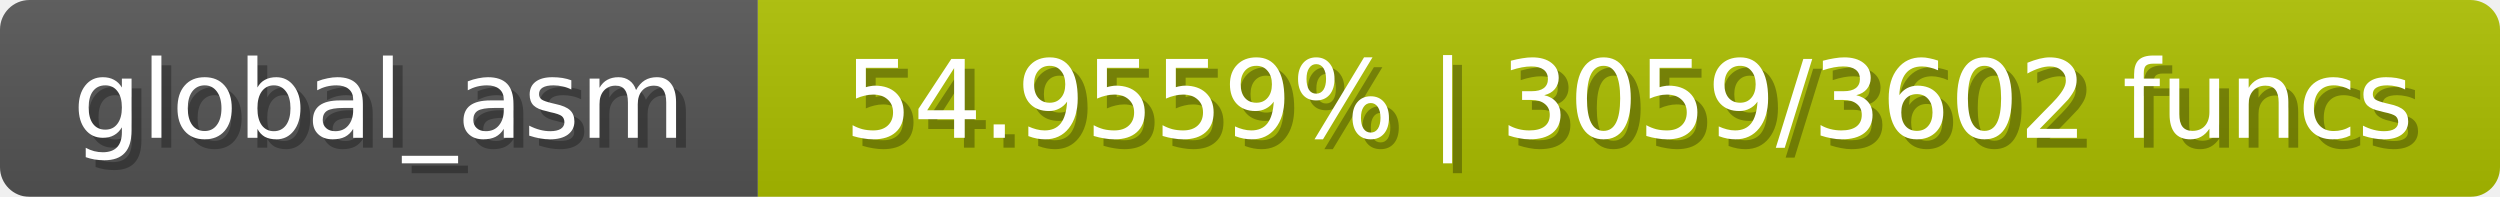
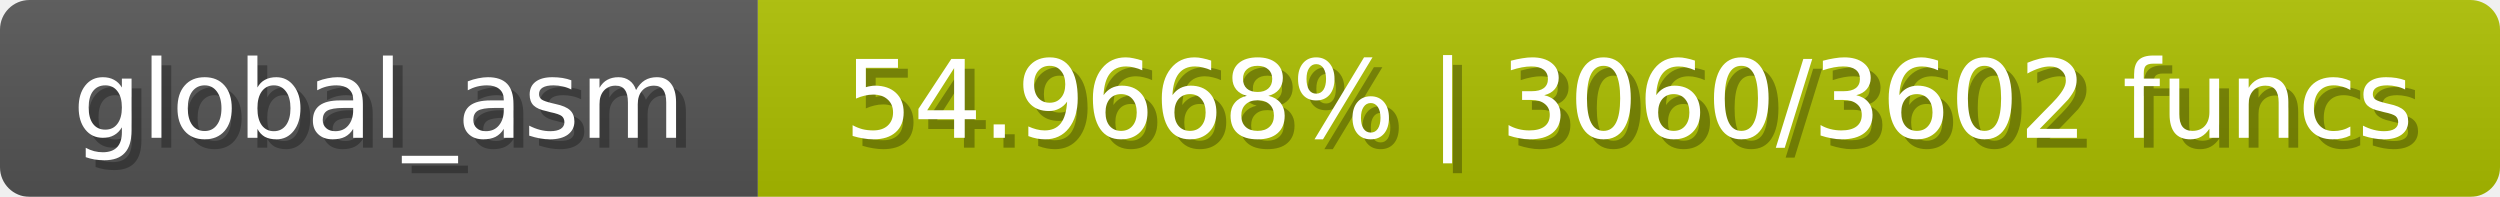
<svg xmlns="http://www.w3.org/2000/svg" width="254" height="20">
  <linearGradient id="b" x2="0" y2="100%">
    <stop offset="0" stop-color="#bbb" stop-opacity=".1" />
    <stop offset="1" stop-opacity=".1" />
  </linearGradient>
  <mask id="anybadge_1">
    <rect width="254" height="20" rx="3" fill="#fff" />
  </mask>
  <g mask="url(#anybadge_1)">
    <path fill="#555" d="M0 0h77v20H0z" />
    <path fill="#adc000" d="M77 0h177v20H77z" />
    <path fill="url(#b)" d="M0 0h254v20H0z" />
  </g>
  <g fill="#fff" text-anchor="middle" font-family="DejaVu Sans,Verdana,Geneva,sans-serif" font-size="11">
    <text x="39.5" y="15" fill="#010101" fill-opacity=".3">global_asm</text>
    <text x="38.5" y="14">global_asm</text>
  </g>
  <g fill="#fff" text-anchor="middle" font-family="DejaVu Sans,Verdana,Geneva,sans-serif" font-size="11">
-     <text x="166.5" y="15" fill="#010101" fill-opacity=".3">54.9559% | 3059/3602 funcs</text>
-     <text x="165.5" y="14">54.9559% | 3059/3602 funcs</text>
+     <text x="166.5" y="15" fill="#010101" fill-opacity=".3">54.9668% | 3060/3602 funcs</text>
+     <text x="165.5" y="14">54.9668% | 3060/3602 funcs</text>
  </g>
</svg>
